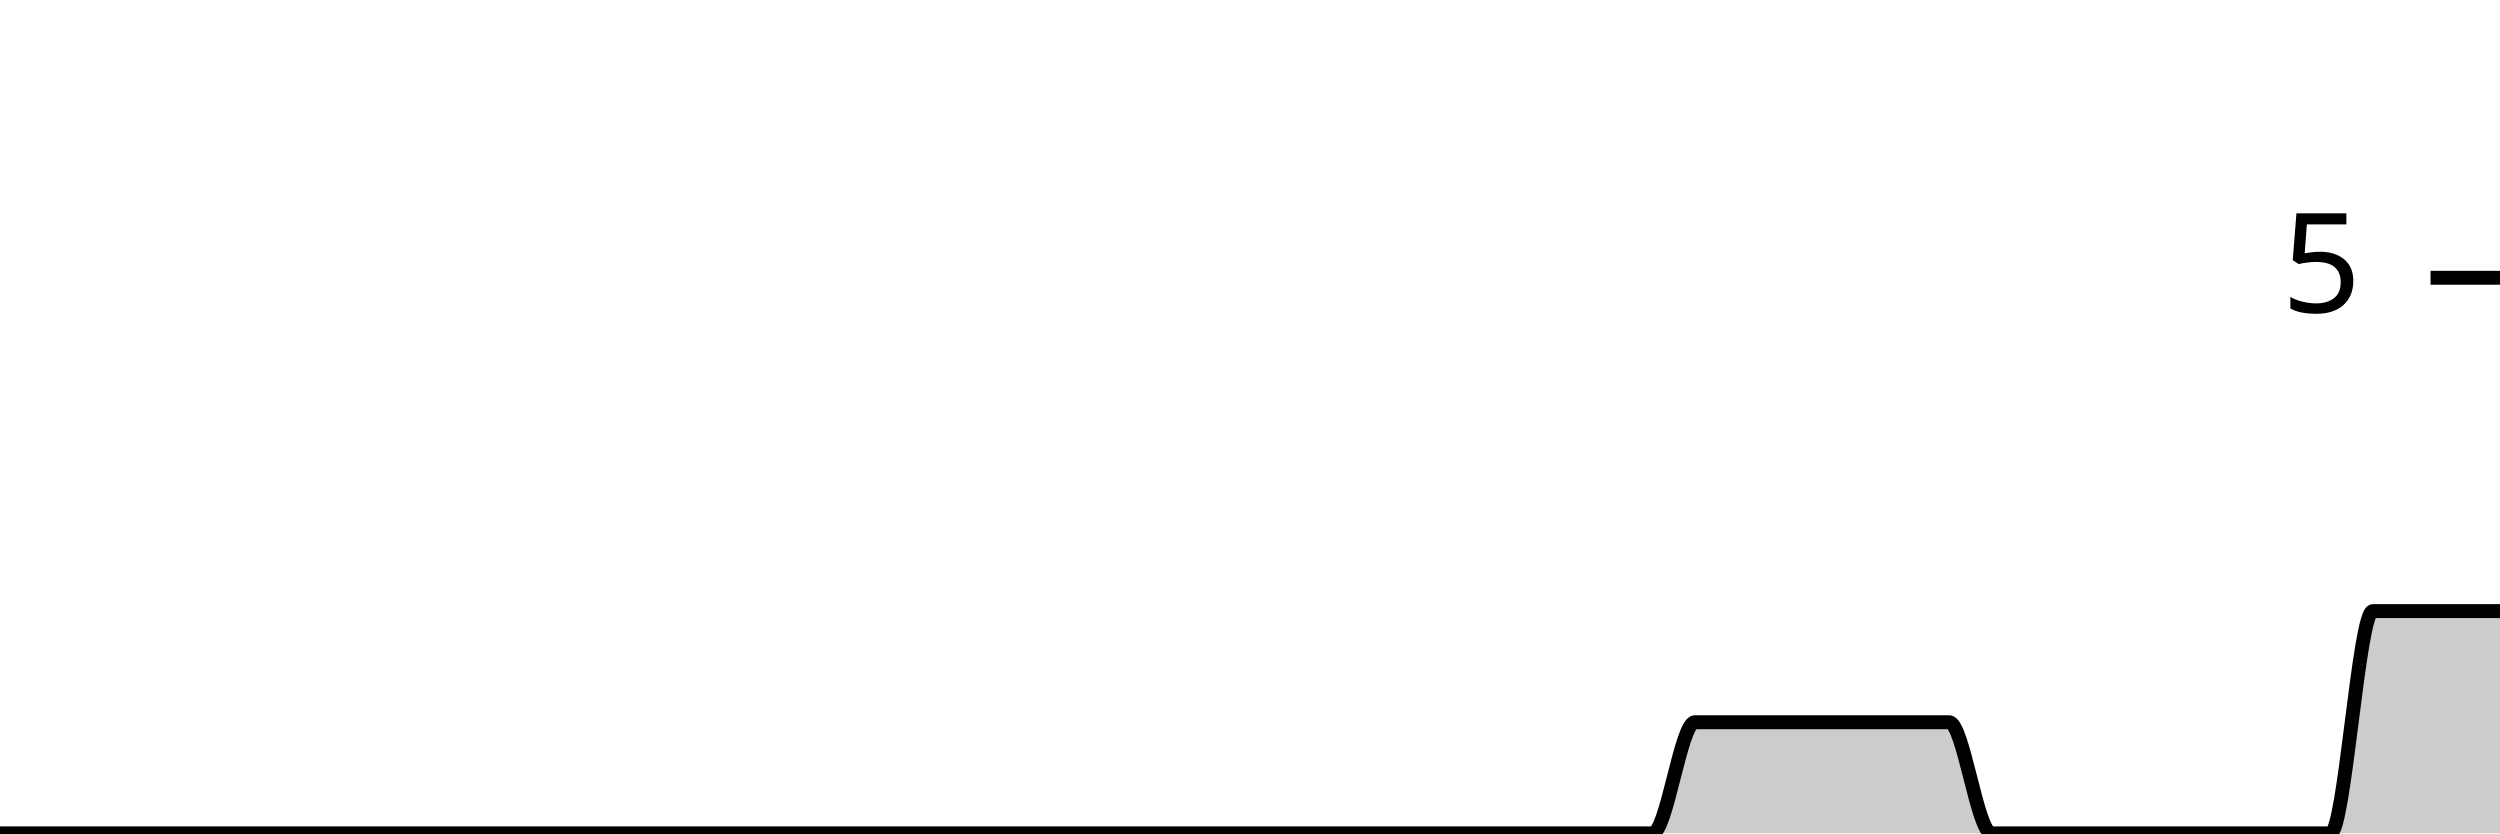
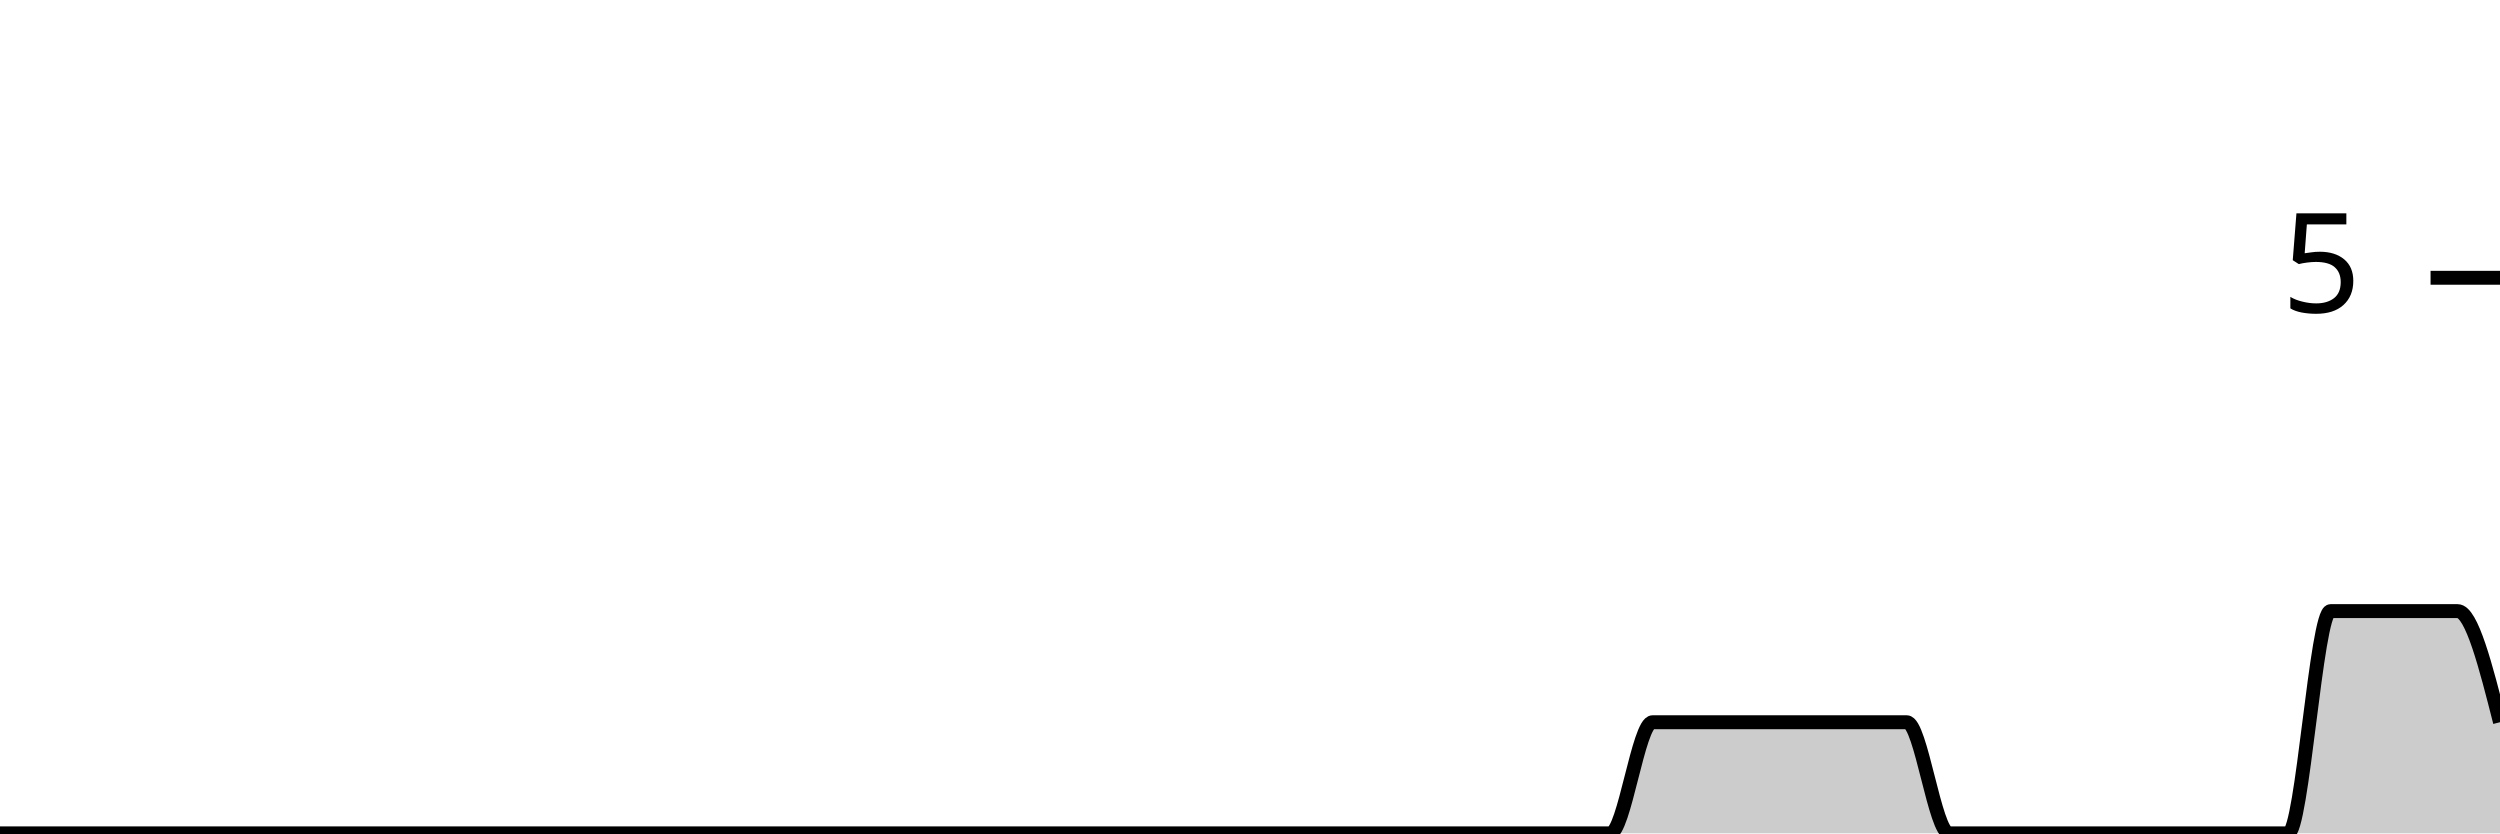
<svg xmlns="http://www.w3.org/2000/svg" viewBox="0 0 180 60">
  <g transform="translate(0,20)">
-     <path class="area" fill="rgba(0, 0, 0, 0.2)" d="M0,40C1.017,40,2.034,40,3.051,40C4.068,40,5.085,40,6.102,40C7.119,40,8.136,40,9.153,40C10.169,40,11.186,40,12.203,40C13.22,40,14.237,40,15.254,40C16.271,40,17.288,40,18.305,40C19.322,40,20.339,40,21.356,40C22.373,40,23.39,40,24.407,40C25.424,40,26.441,40,27.458,40C28.475,40,29.492,40,30.508,40C31.525,40,32.542,40,33.559,40C34.576,40,35.593,40,36.61,40C37.627,40,38.644,40,39.661,40C40.678,40,41.695,40,42.712,40C43.729,40,44.746,40,45.763,40C46.78,40,47.797,40,48.814,40C49.831,40,50.847,40,51.864,40C52.881,40,53.898,40,54.915,40C55.932,40,56.949,40,57.966,40C58.983,40,60,40,61.017,40C62.034,40,63.051,40,64.068,40C65.085,40,66.102,40,67.119,40C68.136,40,69.153,40,70.169,40C71.186,40,72.203,40,73.22,40C74.237,40,75.254,40,76.271,40C77.288,40,78.305,40,79.322,40C80.339,40,81.356,40,82.373,40C83.39,40,84.407,40,85.424,40C86.441,40,87.458,40,88.475,40C89.492,40,90.508,40,91.525,40C92.542,40,93.559,40,94.576,40C95.593,40,96.61,40,97.627,40C98.644,40,99.661,40,100.678,40C101.695,40,102.712,40,103.729,40C104.746,40,105.763,40,106.78,40C107.797,40,108.814,40,109.831,40C110.847,40,111.864,40,112.881,40C113.898,40,114.915,40,115.932,40C116.949,40,117.966,40,118.983,40C120,40,121.017,32,122.034,32C123.051,32,124.068,32,125.085,32C126.102,32,127.119,32,128.136,32C129.153,32,130.169,32,131.186,32C132.203,32,133.22,32,134.237,32C135.254,32,136.271,32,137.288,32C138.305,32,139.322,32,140.339,32C141.356,32,142.373,40,143.39,40C144.407,40,145.424,40,146.441,40C147.458,40,148.475,40,149.492,40C150.508,40,151.525,40,152.542,40C153.559,40,154.576,40,155.593,40C156.61,40,157.627,40,158.644,40C159.661,40,160.678,40,161.695,40C162.712,40,163.729,40,164.746,40C165.763,40,166.78,40,167.797,40C168.814,40,169.831,24,170.847,24C171.864,24,172.881,24,173.898,24C174.915,24,175.932,24,176.949,24C177.966,24,178.983,24,180,24L180,40C178.983,40,177.966,40,176.949,40C175.932,40,174.915,40,173.898,40C172.881,40,171.864,40,170.847,40C169.831,40,168.814,40,167.797,40C166.78,40,165.763,40,164.746,40C163.729,40,162.712,40,161.695,40C160.678,40,159.661,40,158.644,40C157.627,40,156.61,40,155.593,40C154.576,40,153.559,40,152.542,40C151.525,40,150.508,40,149.492,40C148.475,40,147.458,40,146.441,40C145.424,40,144.407,40,143.39,40C142.373,40,141.356,40,140.339,40C139.322,40,138.305,40,137.288,40C136.271,40,135.254,40,134.237,40C133.22,40,132.203,40,131.186,40C130.169,40,129.153,40,128.136,40C127.119,40,126.102,40,125.085,40C124.068,40,123.051,40,122.034,40C121.017,40,120,40,118.983,40C117.966,40,116.949,40,115.932,40C114.915,40,113.898,40,112.881,40C111.864,40,110.847,40,109.831,40C108.814,40,107.797,40,106.78,40C105.763,40,104.746,40,103.729,40C102.712,40,101.695,40,100.678,40C99.661,40,98.644,40,97.627,40C96.61,40,95.593,40,94.576,40C93.559,40,92.542,40,91.525,40C90.508,40,89.492,40,88.475,40C87.458,40,86.441,40,85.424,40C84.407,40,83.39,40,82.373,40C81.356,40,80.339,40,79.322,40C78.305,40,77.288,40,76.271,40C75.254,40,74.237,40,73.22,40C72.203,40,71.186,40,70.169,40C69.153,40,68.136,40,67.119,40C66.102,40,65.085,40,64.068,40C63.051,40,62.034,40,61.017,40C60,40,58.983,40,57.966,40C56.949,40,55.932,40,54.915,40C53.898,40,52.881,40,51.864,40C50.847,40,49.831,40,48.814,40C47.797,40,46.78,40,45.763,40C44.746,40,43.729,40,42.712,40C41.695,40,40.678,40,39.661,40C38.644,40,37.627,40,36.61,40C35.593,40,34.576,40,33.559,40C32.542,40,31.525,40,30.508,40C29.492,40,28.475,40,27.458,40C26.441,40,25.424,40,24.407,40C23.39,40,22.373,40,21.356,40C20.339,40,19.322,40,18.305,40C17.288,40,16.271,40,15.254,40C14.237,40,13.22,40,12.203,40C11.186,40,10.169,40,9.153,40C8.136,40,7.119,40,6.102,40C5.085,40,4.068,40,3.051,40C2.034,40,1.017,40,0,40Z" />
-     <path class="line" stroke="black" fill="none" d="M0,40C1.017,40,2.034,40,3.051,40C4.068,40,5.085,40,6.102,40C7.119,40,8.136,40,9.153,40C10.169,40,11.186,40,12.203,40C13.22,40,14.237,40,15.254,40C16.271,40,17.288,40,18.305,40C19.322,40,20.339,40,21.356,40C22.373,40,23.39,40,24.407,40C25.424,40,26.441,40,27.458,40C28.475,40,29.492,40,30.508,40C31.525,40,32.542,40,33.559,40C34.576,40,35.593,40,36.61,40C37.627,40,38.644,40,39.661,40C40.678,40,41.695,40,42.712,40C43.729,40,44.746,40,45.763,40C46.78,40,47.797,40,48.814,40C49.831,40,50.847,40,51.864,40C52.881,40,53.898,40,54.915,40C55.932,40,56.949,40,57.966,40C58.983,40,60,40,61.017,40C62.034,40,63.051,40,64.068,40C65.085,40,66.102,40,67.119,40C68.136,40,69.153,40,70.169,40C71.186,40,72.203,40,73.22,40C74.237,40,75.254,40,76.271,40C77.288,40,78.305,40,79.322,40C80.339,40,81.356,40,82.373,40C83.39,40,84.407,40,85.424,40C86.441,40,87.458,40,88.475,40C89.492,40,90.508,40,91.525,40C92.542,40,93.559,40,94.576,40C95.593,40,96.61,40,97.627,40C98.644,40,99.661,40,100.678,40C101.695,40,102.712,40,103.729,40C104.746,40,105.763,40,106.78,40C107.797,40,108.814,40,109.831,40C110.847,40,111.864,40,112.881,40C113.898,40,114.915,40,115.932,40C116.949,40,117.966,40,118.983,40C120,40,121.017,32,122.034,32C123.051,32,124.068,32,125.085,32C126.102,32,127.119,32,128.136,32C129.153,32,130.169,32,131.186,32C132.203,32,133.22,32,134.237,32C135.254,32,136.271,32,137.288,32C138.305,32,139.322,32,140.339,32C141.356,32,142.373,40,143.39,40C144.407,40,145.424,40,146.441,40C147.458,40,148.475,40,149.492,40C150.508,40,151.525,40,152.542,40C153.559,40,154.576,40,155.593,40C156.61,40,157.627,40,158.644,40C159.661,40,160.678,40,161.695,40C162.712,40,163.729,40,164.746,40C165.763,40,166.78,40,167.797,40C168.814,40,169.831,24,170.847,24C171.864,24,172.881,24,173.898,24C174.915,24,175.932,24,176.949,24C177.966,24,178.983,24,180,24" />
+     <path class="area" fill="rgba(0, 0, 0, 0.2)" d="M0,40C1.017,40,2.034,40,3.051,40C4.068,40,5.085,40,6.102,40C7.119,40,8.136,40,9.153,40C10.169,40,11.186,40,12.203,40C13.22,40,14.237,40,15.254,40C16.271,40,17.288,40,18.305,40C19.322,40,20.339,40,21.356,40C22.373,40,23.39,40,24.407,40C25.424,40,26.441,40,27.458,40C28.475,40,29.492,40,30.508,40C31.525,40,32.542,40,33.559,40C34.576,40,35.593,40,36.61,40C37.627,40,38.644,40,39.661,40C40.678,40,41.695,40,42.712,40C43.729,40,44.746,40,45.763,40C46.78,40,47.797,40,48.814,40C49.831,40,50.847,40,51.864,40C52.881,40,53.898,40,54.915,40C55.932,40,56.949,40,57.966,40C58.983,40,60,40,61.017,40C62.034,40,63.051,40,64.068,40C65.085,40,66.102,40,67.119,40C68.136,40,69.153,40,70.169,40C71.186,40,72.203,40,73.22,40C74.237,40,75.254,40,76.271,40C77.288,40,78.305,40,79.322,40C80.339,40,81.356,40,82.373,40C83.39,40,84.407,40,85.424,40C86.441,40,87.458,40,88.475,40C89.492,40,90.508,40,91.525,40C92.542,40,93.559,40,94.576,40C95.593,40,96.61,40,97.627,40C98.644,40,99.661,40,100.678,40C101.695,40,102.712,40,103.729,40C104.746,40,105.763,40,106.78,40C107.797,40,108.814,40,109.831,40C110.847,40,111.864,40,112.881,40C113.898,40,114.915,40,115.932,40C116.949,40,117.966,32,118.983,32C120,32,121.017,32,122.034,32C123.051,32,124.068,32,125.085,32C126.102,32,127.119,32,128.136,32C129.153,32,130.169,32,131.186,32C132.203,32,133.22,32,134.237,32C135.254,32,136.271,32,137.288,32C138.305,32,139.322,40,140.339,40C141.356,40,142.373,40,143.39,40C144.407,40,145.424,40,146.441,40C147.458,40,148.475,40,149.492,40C150.508,40,151.525,40,152.542,40C153.559,40,154.576,40,155.593,40C156.61,40,157.627,40,158.644,40C159.661,40,160.678,40,161.695,40C162.712,40,163.729,40,164.746,40C165.763,40,166.78,24,167.797,24C168.814,24,169.831,24,170.847,24C171.864,24,172.881,24,173.898,24C174.915,24,175.932,24,176.949,24C177.966,24,178.983,28,180,32L180,40C178.983,40,177.966,40,176.949,40C175.932,40,174.915,40,173.898,40C172.881,40,171.864,40,170.847,40C169.831,40,168.814,40,167.797,40C166.78,40,165.763,40,164.746,40C163.729,40,162.712,40,161.695,40C160.678,40,159.661,40,158.644,40C157.627,40,156.61,40,155.593,40C154.576,40,153.559,40,152.542,40C151.525,40,150.508,40,149.492,40C148.475,40,147.458,40,146.441,40C145.424,40,144.407,40,143.39,40C142.373,40,141.356,40,140.339,40C139.322,40,138.305,40,137.288,40C136.271,40,135.254,40,134.237,40C133.22,40,132.203,40,131.186,40C130.169,40,129.153,40,128.136,40C127.119,40,126.102,40,125.085,40C124.068,40,123.051,40,122.034,40C121.017,40,120,40,118.983,40C117.966,40,116.949,40,115.932,40C114.915,40,113.898,40,112.881,40C111.864,40,110.847,40,109.831,40C108.814,40,107.797,40,106.78,40C105.763,40,104.746,40,103.729,40C102.712,40,101.695,40,100.678,40C99.661,40,98.644,40,97.627,40C96.61,40,95.593,40,94.576,40C93.559,40,92.542,40,91.525,40C90.508,40,89.492,40,88.475,40C87.458,40,86.441,40,85.424,40C84.407,40,83.39,40,82.373,40C81.356,40,80.339,40,79.322,40C78.305,40,77.288,40,76.271,40C75.254,40,74.237,40,73.22,40C72.203,40,71.186,40,70.169,40C69.153,40,68.136,40,67.119,40C66.102,40,65.085,40,64.068,40C63.051,40,62.034,40,61.017,40C60,40,58.983,40,57.966,40C56.949,40,55.932,40,54.915,40C53.898,40,52.881,40,51.864,40C50.847,40,49.831,40,48.814,40C47.797,40,46.78,40,45.763,40C44.746,40,43.729,40,42.712,40C41.695,40,40.678,40,39.661,40C38.644,40,37.627,40,36.61,40C35.593,40,34.576,40,33.559,40C32.542,40,31.525,40,30.508,40C29.492,40,28.475,40,27.458,40C26.441,40,25.424,40,24.407,40C23.39,40,22.373,40,21.356,40C20.339,40,19.322,40,18.305,40C17.288,40,16.271,40,15.254,40C14.237,40,13.22,40,12.203,40C11.186,40,10.169,40,9.153,40C8.136,40,7.119,40,6.102,40C5.085,40,4.068,40,3.051,40C2.034,40,1.017,40,0,40Z" />
+     <path class="line" stroke="black" fill="none" d="M0,40C1.017,40,2.034,40,3.051,40C4.068,40,5.085,40,6.102,40C7.119,40,8.136,40,9.153,40C10.169,40,11.186,40,12.203,40C13.22,40,14.237,40,15.254,40C16.271,40,17.288,40,18.305,40C19.322,40,20.339,40,21.356,40C22.373,40,23.39,40,24.407,40C25.424,40,26.441,40,27.458,40C28.475,40,29.492,40,30.508,40C31.525,40,32.542,40,33.559,40C34.576,40,35.593,40,36.61,40C37.627,40,38.644,40,39.661,40C40.678,40,41.695,40,42.712,40C43.729,40,44.746,40,45.763,40C46.78,40,47.797,40,48.814,40C49.831,40,50.847,40,51.864,40C52.881,40,53.898,40,54.915,40C55.932,40,56.949,40,57.966,40C58.983,40,60,40,61.017,40C62.034,40,63.051,40,64.068,40C65.085,40,66.102,40,67.119,40C68.136,40,69.153,40,70.169,40C71.186,40,72.203,40,73.22,40C74.237,40,75.254,40,76.271,40C77.288,40,78.305,40,79.322,40C80.339,40,81.356,40,82.373,40C83.39,40,84.407,40,85.424,40C86.441,40,87.458,40,88.475,40C89.492,40,90.508,40,91.525,40C92.542,40,93.559,40,94.576,40C95.593,40,96.61,40,97.627,40C98.644,40,99.661,40,100.678,40C101.695,40,102.712,40,103.729,40C104.746,40,105.763,40,106.78,40C107.797,40,108.814,40,109.831,40C110.847,40,111.864,40,112.881,40C113.898,40,114.915,40,115.932,40C116.949,40,117.966,32,118.983,32C120,32,121.017,32,122.034,32C123.051,32,124.068,32,125.085,32C126.102,32,127.119,32,128.136,32C129.153,32,130.169,32,131.186,32C132.203,32,133.22,32,134.237,32C135.254,32,136.271,32,137.288,32C138.305,32,139.322,40,140.339,40C141.356,40,142.373,40,143.39,40C144.407,40,145.424,40,146.441,40C147.458,40,148.475,40,149.492,40C150.508,40,151.525,40,152.542,40C153.559,40,154.576,40,155.593,40C156.61,40,157.627,40,158.644,40C159.661,40,160.678,40,161.695,40C162.712,40,163.729,40,164.746,40C165.763,40,166.78,24,167.797,24C168.814,24,169.831,24,170.847,24C171.864,24,172.881,24,173.898,24C174.915,24,175.932,24,176.949,24C177.966,24,178.983,28,180,32" />
    <path class="axis-ceiling" stroke-width="1" stroke="black" fill="none" d="M175,0L180,0" />
    <text class="axis-ceiling-label" font-family="sans-serif" text-anchor="end" font-size="10px" x="170" y="2.5">5</text>
  </g>
</svg>
